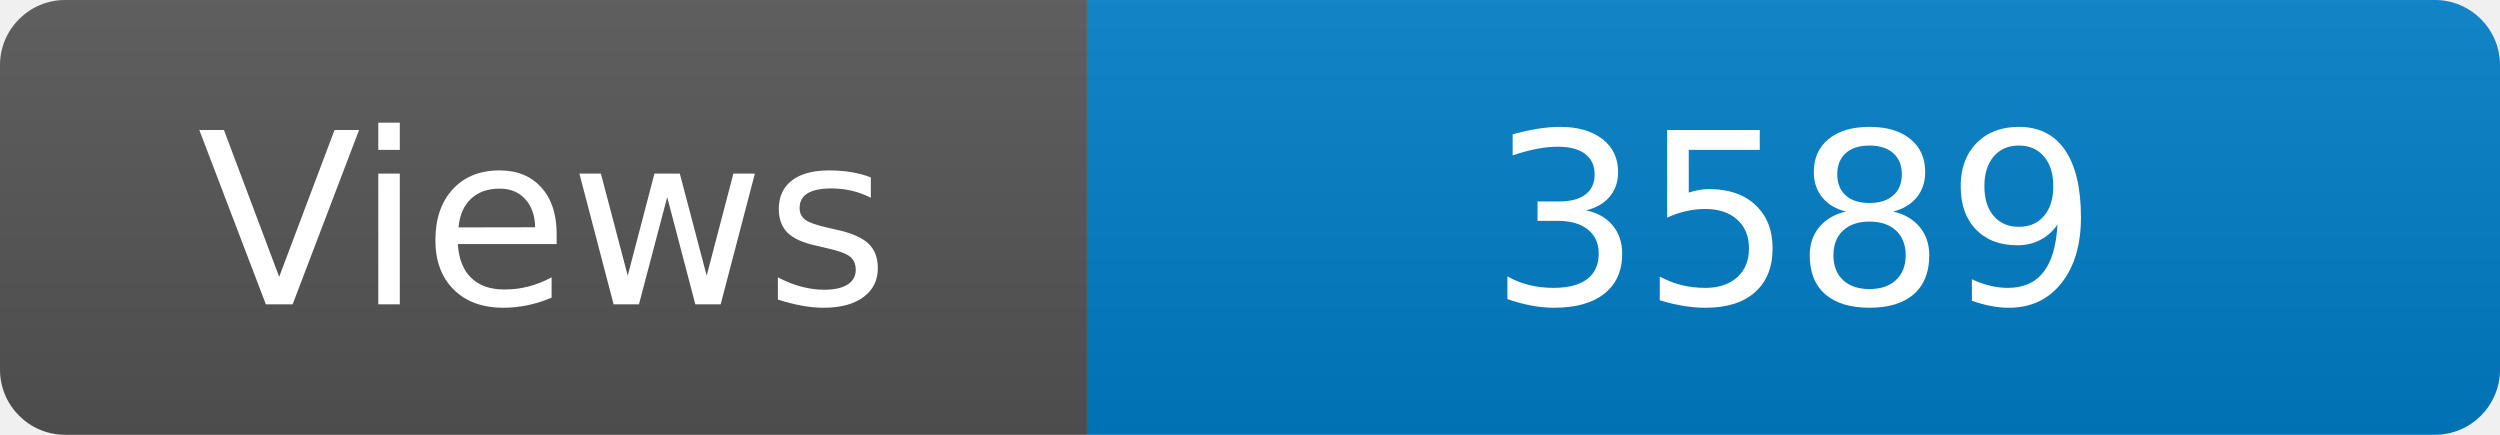
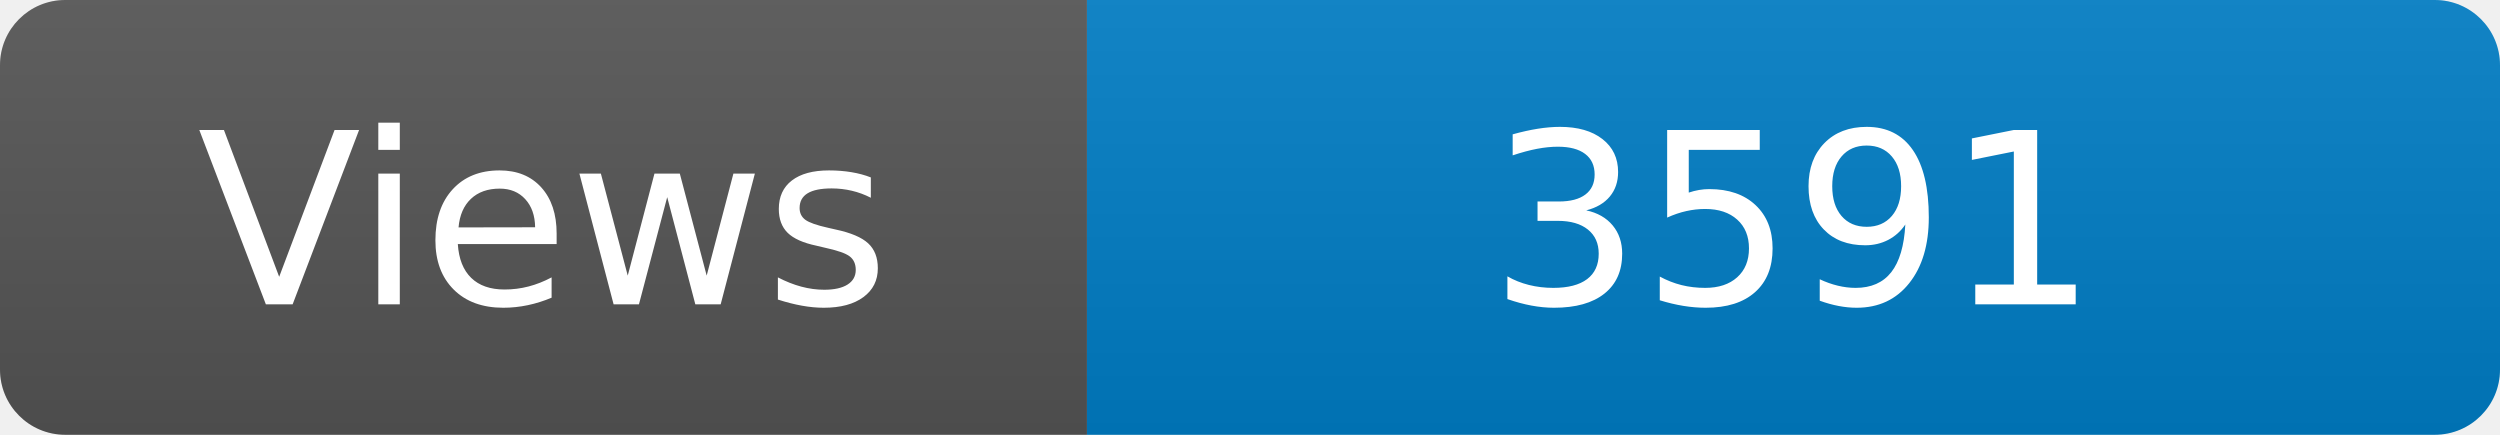
<svg xmlns="http://www.w3.org/2000/svg" width="115" height="20" role="img" aria-label="Maintained?: yes">
  <linearGradient id="s" x2="0" y2="100%">
    <stop offset="0" stop-color="#bbb" stop-opacity=".1" />
    <stop offset="1" stop-opacity=".1" />
  </linearGradient>
  <clipPath id="r">
    <rect width="115" height="20" rx="3" fill="#fff" />
  </clipPath>
  <g clip-path="url(#r)">
    <rect width="50" height="20" fill="#555" />
    <rect x="50" width="160" height="20" fill="#007ec6" />
    <rect width="115" height="20" fill="url(#s)" />
  </g>
  <g fill="#fff" text-anchor="middle" font-family="Verdana,Geneva,DejaVu Sans,sans-serif" font-size="110">
    <text x="250" y="140" transform="scale(.1)" fill="#fff">Views</text>
-     <text x="825" y="140" transform="scale(.1)" fill="#fff">3589</text>
+     <text x="825" y="140" transform="scale(.1)" fill="#fff">3591</text>
  </g>
</svg>
